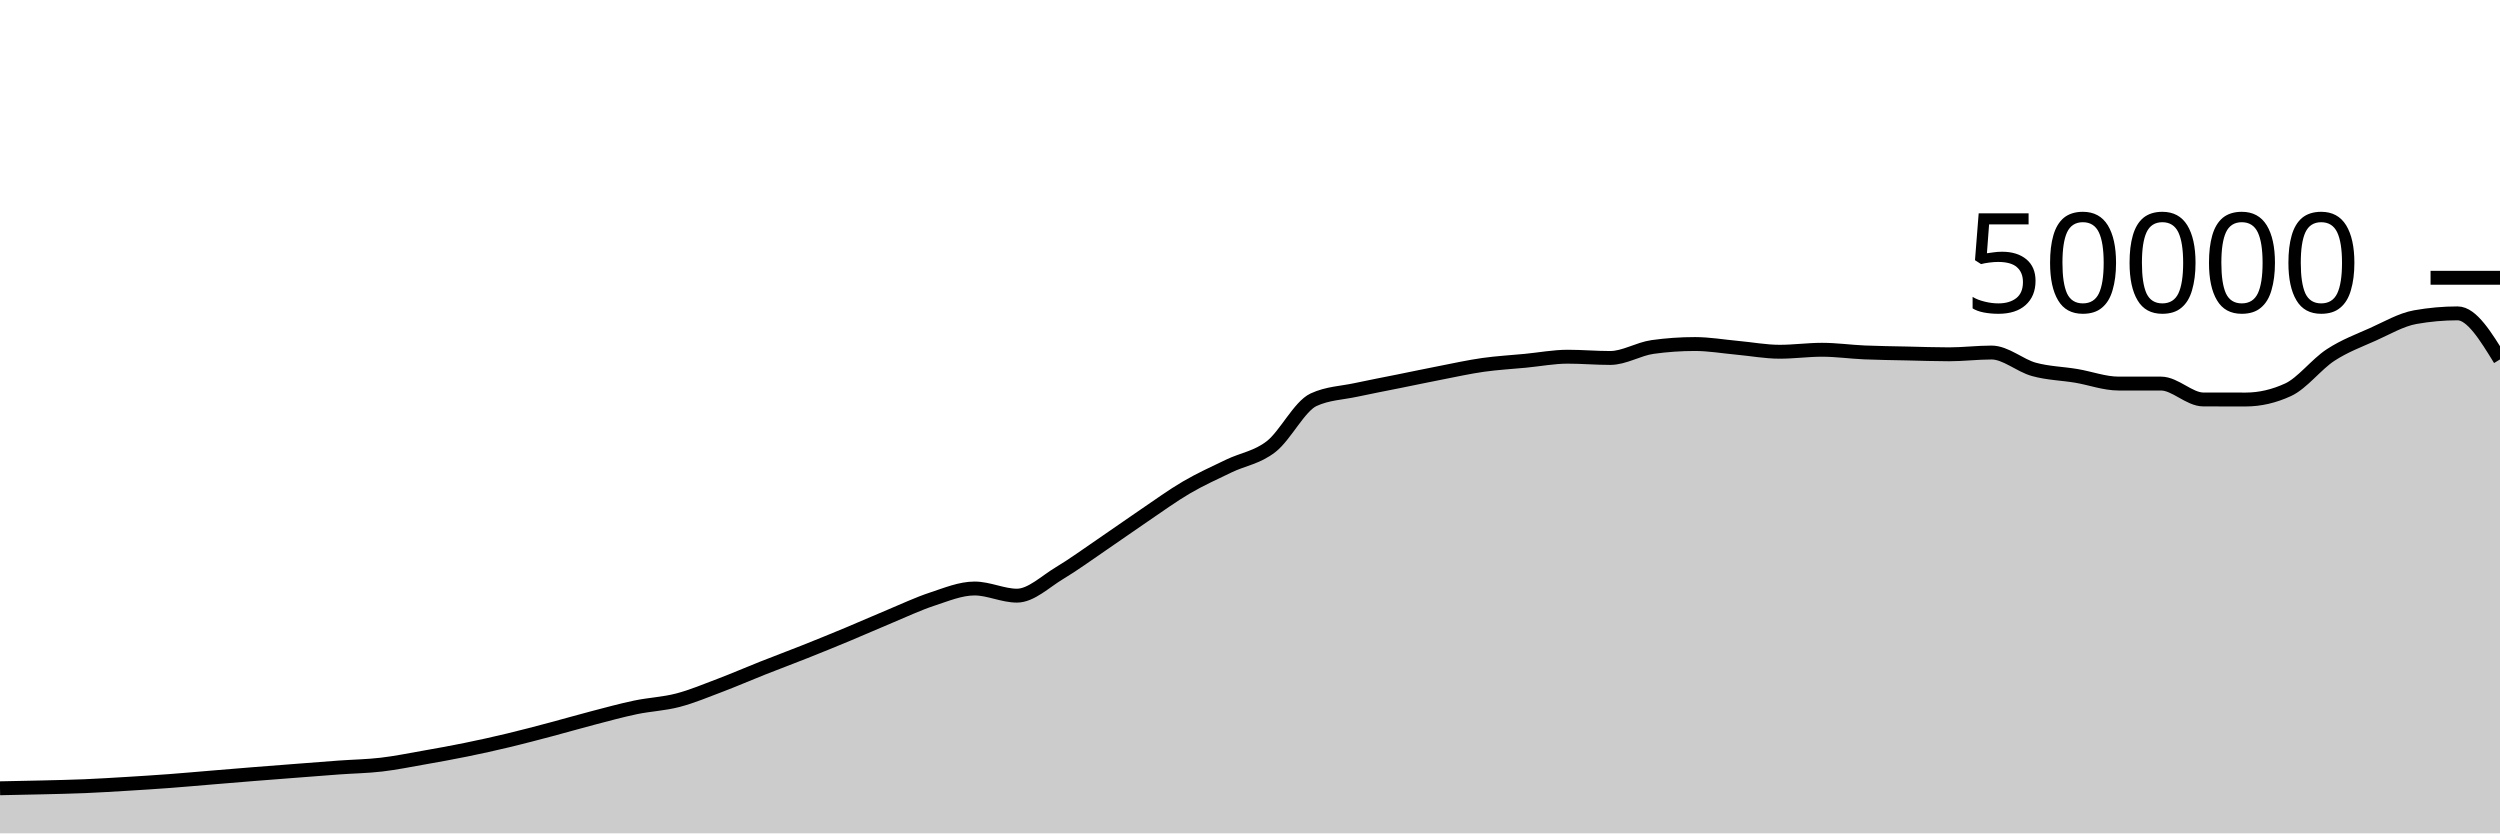
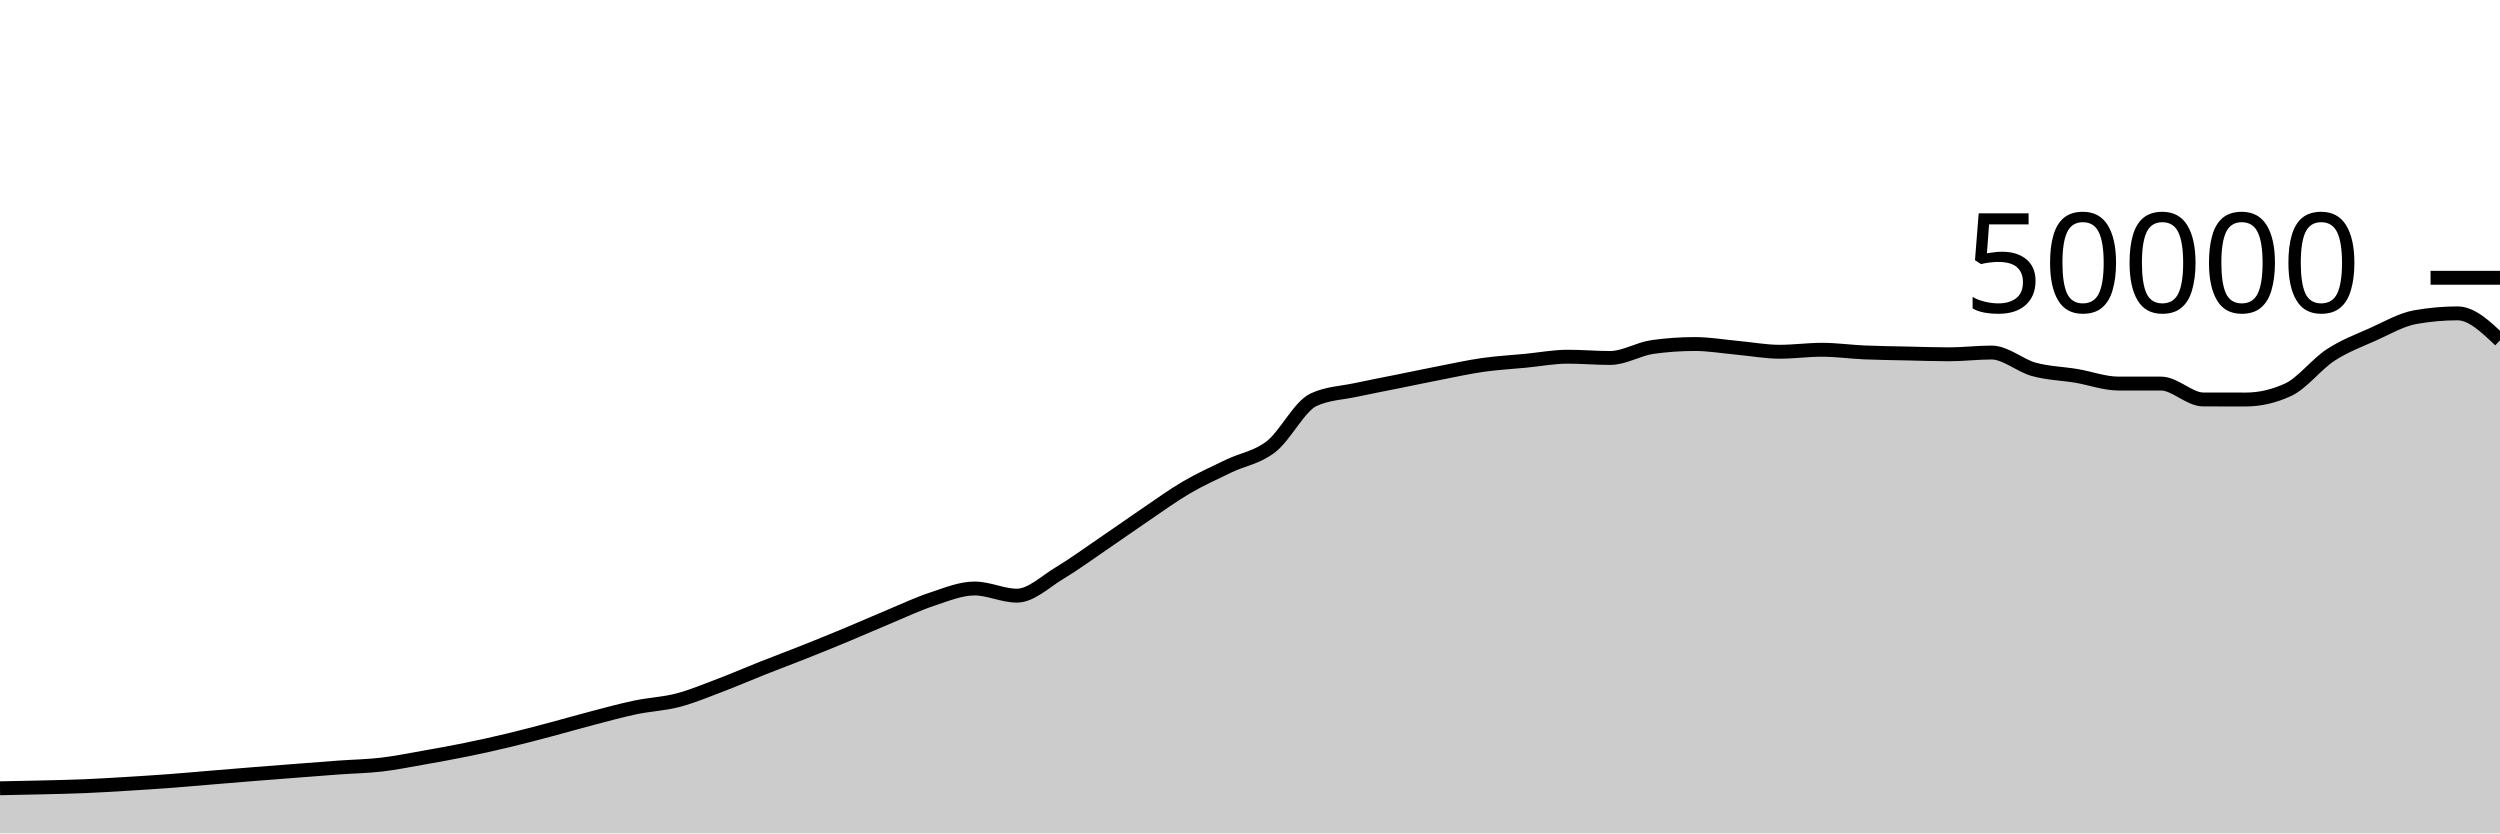
<svg xmlns="http://www.w3.org/2000/svg" viewBox="0 0 180 60">
  <g transform="translate(0,20)">
-     <path class="area" fill="rgba(0, 0, 0, 0.2)" d="M0,36.756C1.017,36.737,2.034,36.717,3.051,36.692C4.068,36.667,5.085,36.647,6.102,36.605C7.119,36.562,8.136,36.498,9.153,36.437C10.169,36.375,11.186,36.311,12.203,36.235C13.22,36.159,14.237,36.066,15.254,35.982C16.271,35.898,17.288,35.813,18.305,35.731C19.322,35.65,20.339,35.572,21.356,35.494C22.373,35.415,23.39,35.333,24.407,35.26C25.424,35.187,26.441,35.171,27.458,35.053C28.475,34.934,29.492,34.727,30.508,34.548C31.525,34.369,32.542,34.186,33.559,33.978C34.576,33.771,35.593,33.546,36.61,33.302C37.627,33.059,38.644,32.788,39.661,32.519C40.678,32.25,41.695,31.953,42.712,31.688C43.729,31.423,44.746,31.143,45.763,30.93C46.78,30.718,47.797,30.68,48.814,30.414C49.831,30.147,50.847,29.719,51.864,29.334C52.881,28.948,53.898,28.505,54.915,28.102C55.932,27.7,56.949,27.321,57.966,26.917C58.983,26.512,60,26.099,61.017,25.675C62.034,25.252,63.051,24.799,64.068,24.376C65.085,23.953,66.102,23.47,67.119,23.136C68.136,22.802,69.153,22.372,70.169,22.372C71.186,22.372,72.203,22.887,73.22,22.887C74.237,22.887,75.254,21.882,76.271,21.272C77.288,20.662,78.305,19.918,79.322,19.226C80.339,18.535,81.356,17.811,82.373,17.122C83.39,16.434,84.407,15.691,85.424,15.096C86.441,14.501,87.458,14.045,88.475,13.554C89.492,13.063,90.508,12.946,91.525,12.15C92.542,11.355,93.559,9.253,94.576,8.782C95.593,8.31,96.61,8.295,97.627,8.074C98.644,7.854,99.661,7.664,100.678,7.458C101.695,7.253,102.712,7.038,103.729,6.84C104.746,6.642,105.763,6.416,106.78,6.272C107.797,6.128,108.814,6.074,109.831,5.976C110.847,5.878,111.864,5.683,112.881,5.683C113.898,5.683,114.915,5.774,115.932,5.774C116.949,5.774,117.966,5.125,118.983,4.983C120,4.841,121.017,4.77,122.034,4.77C123.051,4.77,124.068,4.948,125.085,5.041C126.102,5.133,127.119,5.326,128.136,5.326C129.153,5.326,130.169,5.183,131.186,5.183C132.203,5.183,133.22,5.329,134.237,5.374C135.254,5.418,136.271,5.428,137.288,5.45C138.305,5.473,139.322,5.51,140.339,5.51C141.356,5.51,142.373,5.382,143.39,5.382C144.407,5.382,145.424,6.315,146.441,6.595C147.458,6.875,148.475,6.892,149.492,7.062C150.508,7.233,151.525,7.617,152.542,7.617C153.559,7.617,154.576,7.617,155.593,7.617C156.61,7.617,157.627,8.761,158.644,8.762C159.661,8.764,160.678,8.765,161.695,8.765C162.712,8.765,163.729,8.53,164.746,8.061C165.763,7.591,166.78,6.229,167.797,5.565C168.814,4.9,169.831,4.528,170.847,4.073C171.864,3.618,172.881,3.016,173.898,2.834C174.915,2.653,175.932,2.562,176.949,2.562C177.966,2.562,178.983,4.22,180,5.878L180,40C178.983,40,177.966,40,176.949,40C175.932,40,174.915,40,173.898,40C172.881,40,171.864,40,170.847,40C169.831,40,168.814,40,167.797,40C166.78,40,165.763,40,164.746,40C163.729,40,162.712,40,161.695,40C160.678,40,159.661,40,158.644,40C157.627,40,156.61,40,155.593,40C154.576,40,153.559,40,152.542,40C151.525,40,150.508,40,149.492,40C148.475,40,147.458,40,146.441,40C145.424,40,144.407,40,143.39,40C142.373,40,141.356,40,140.339,40C139.322,40,138.305,40,137.288,40C136.271,40,135.254,40,134.237,40C133.22,40,132.203,40,131.186,40C130.169,40,129.153,40,128.136,40C127.119,40,126.102,40,125.085,40C124.068,40,123.051,40,122.034,40C121.017,40,120,40,118.983,40C117.966,40,116.949,40,115.932,40C114.915,40,113.898,40,112.881,40C111.864,40,110.847,40,109.831,40C108.814,40,107.797,40,106.78,40C105.763,40,104.746,40,103.729,40C102.712,40,101.695,40,100.678,40C99.661,40,98.644,40,97.627,40C96.61,40,95.593,40,94.576,40C93.559,40,92.542,40,91.525,40C90.508,40,89.492,40,88.475,40C87.458,40,86.441,40,85.424,40C84.407,40,83.39,40,82.373,40C81.356,40,80.339,40,79.322,40C78.305,40,77.288,40,76.271,40C75.254,40,74.237,40,73.22,40C72.203,40,71.186,40,70.169,40C69.153,40,68.136,40,67.119,40C66.102,40,65.085,40,64.068,40C63.051,40,62.034,40,61.017,40C60,40,58.983,40,57.966,40C56.949,40,55.932,40,54.915,40C53.898,40,52.881,40,51.864,40C50.847,40,49.831,40,48.814,40C47.797,40,46.78,40,45.763,40C44.746,40,43.729,40,42.712,40C41.695,40,40.678,40,39.661,40C38.644,40,37.627,40,36.61,40C35.593,40,34.576,40,33.559,40C32.542,40,31.525,40,30.508,40C29.492,40,28.475,40,27.458,40C26.441,40,25.424,40,24.407,40C23.39,40,22.373,40,21.356,40C20.339,40,19.322,40,18.305,40C17.288,40,16.271,40,15.254,40C14.237,40,13.22,40,12.203,40C11.186,40,10.169,40,9.153,40C8.136,40,7.119,40,6.102,40C5.085,40,4.068,40,3.051,40C2.034,40,1.017,40,0,40Z" />
-     <path class="line" stroke="black" fill="none" d="M0,36.756C1.017,36.737,2.034,36.717,3.051,36.692C4.068,36.667,5.085,36.647,6.102,36.605C7.119,36.562,8.136,36.498,9.153,36.437C10.169,36.375,11.186,36.311,12.203,36.235C13.22,36.159,14.237,36.066,15.254,35.982C16.271,35.898,17.288,35.813,18.305,35.731C19.322,35.65,20.339,35.572,21.356,35.494C22.373,35.415,23.39,35.333,24.407,35.26C25.424,35.187,26.441,35.171,27.458,35.053C28.475,34.934,29.492,34.727,30.508,34.548C31.525,34.369,32.542,34.186,33.559,33.978C34.576,33.771,35.593,33.546,36.61,33.302C37.627,33.059,38.644,32.788,39.661,32.519C40.678,32.25,41.695,31.953,42.712,31.688C43.729,31.423,44.746,31.143,45.763,30.93C46.78,30.718,47.797,30.68,48.814,30.414C49.831,30.147,50.847,29.719,51.864,29.334C52.881,28.948,53.898,28.505,54.915,28.102C55.932,27.7,56.949,27.321,57.966,26.917C58.983,26.512,60,26.099,61.017,25.675C62.034,25.252,63.051,24.799,64.068,24.376C65.085,23.953,66.102,23.47,67.119,23.136C68.136,22.802,69.153,22.372,70.169,22.372C71.186,22.372,72.203,22.887,73.22,22.887C74.237,22.887,75.254,21.882,76.271,21.272C77.288,20.662,78.305,19.918,79.322,19.226C80.339,18.535,81.356,17.811,82.373,17.122C83.39,16.434,84.407,15.691,85.424,15.096C86.441,14.501,87.458,14.045,88.475,13.554C89.492,13.063,90.508,12.946,91.525,12.15C92.542,11.355,93.559,9.253,94.576,8.782C95.593,8.31,96.61,8.295,97.627,8.074C98.644,7.854,99.661,7.664,100.678,7.458C101.695,7.253,102.712,7.038,103.729,6.84C104.746,6.642,105.763,6.416,106.78,6.272C107.797,6.128,108.814,6.074,109.831,5.976C110.847,5.878,111.864,5.683,112.881,5.683C113.898,5.683,114.915,5.774,115.932,5.774C116.949,5.774,117.966,5.125,118.983,4.983C120,4.841,121.017,4.77,122.034,4.77C123.051,4.77,124.068,4.948,125.085,5.041C126.102,5.133,127.119,5.326,128.136,5.326C129.153,5.326,130.169,5.183,131.186,5.183C132.203,5.183,133.22,5.329,134.237,5.374C135.254,5.418,136.271,5.428,137.288,5.45C138.305,5.473,139.322,5.51,140.339,5.51C141.356,5.51,142.373,5.382,143.39,5.382C144.407,5.382,145.424,6.315,146.441,6.595C147.458,6.875,148.475,6.892,149.492,7.062C150.508,7.233,151.525,7.617,152.542,7.617C153.559,7.617,154.576,7.617,155.593,7.617C156.61,7.617,157.627,8.761,158.644,8.762C159.661,8.764,160.678,8.765,161.695,8.765C162.712,8.765,163.729,8.53,164.746,8.061C165.763,7.591,166.78,6.229,167.797,5.565C168.814,4.9,169.831,4.528,170.847,4.073C171.864,3.618,172.881,3.016,173.898,2.834C174.915,2.653,175.932,2.562,176.949,2.562C177.966,2.562,178.983,4.22,180,5.878" />
+     <path class="area" fill="rgba(0, 0, 0, 0.2)" d="M0,36.756C1.017,36.737,2.034,36.717,3.051,36.692C4.068,36.667,5.085,36.647,6.102,36.605C7.119,36.562,8.136,36.498,9.153,36.437C10.169,36.375,11.186,36.311,12.203,36.235C13.22,36.159,14.237,36.066,15.254,35.982C16.271,35.898,17.288,35.813,18.305,35.731C19.322,35.65,20.339,35.572,21.356,35.494C22.373,35.415,23.39,35.333,24.407,35.26C25.424,35.187,26.441,35.171,27.458,35.053C28.475,34.934,29.492,34.727,30.508,34.548C31.525,34.369,32.542,34.186,33.559,33.978C34.576,33.771,35.593,33.546,36.61,33.302C37.627,33.059,38.644,32.788,39.661,32.519C40.678,32.25,41.695,31.953,42.712,31.688C43.729,31.423,44.746,31.143,45.763,30.93C46.78,30.718,47.797,30.68,48.814,30.414C49.831,30.147,50.847,29.719,51.864,29.334C52.881,28.948,53.898,28.505,54.915,28.102C55.932,27.7,56.949,27.321,57.966,26.917C58.983,26.512,60,26.099,61.017,25.675C62.034,25.252,63.051,24.799,64.068,24.376C65.085,23.953,66.102,23.47,67.119,23.136C68.136,22.802,69.153,22.372,70.169,22.372C71.186,22.372,72.203,22.887,73.22,22.887C74.237,22.887,75.254,21.882,76.271,21.272C77.288,20.662,78.305,19.918,79.322,19.226C80.339,18.535,81.356,17.811,82.373,17.122C83.39,16.434,84.407,15.691,85.424,15.096C86.441,14.501,87.458,14.045,88.475,13.554C89.492,13.063,90.508,12.946,91.525,12.15C92.542,11.355,93.559,9.253,94.576,8.782C95.593,8.31,96.61,8.295,97.627,8.074C98.644,7.854,99.661,7.664,100.678,7.458C101.695,7.253,102.712,7.038,103.729,6.84C104.746,6.642,105.763,6.416,106.78,6.272C107.797,6.128,108.814,6.074,109.831,5.976C110.847,5.878,111.864,5.683,112.881,5.683C113.898,5.683,114.915,5.774,115.932,5.774C116.949,5.774,117.966,5.125,118.983,4.983C120,4.841,121.017,4.77,122.034,4.77C123.051,4.77,124.068,4.948,125.085,5.041C126.102,5.133,127.119,5.326,128.136,5.326C129.153,5.326,130.169,5.183,131.186,5.183C132.203,5.183,133.22,5.329,134.237,5.374C135.254,5.418,136.271,5.428,137.288,5.45C138.305,5.473,139.322,5.51,140.339,5.51C141.356,5.51,142.373,5.382,143.39,5.382C144.407,5.382,145.424,6.315,146.441,6.595C147.458,6.875,148.475,6.892,149.492,7.062C150.508,7.233,151.525,7.617,152.542,7.617C153.559,7.617,154.576,7.617,155.593,7.617C156.61,7.617,157.627,8.761,158.644,8.762C159.661,8.764,160.678,8.765,161.695,8.765C162.712,8.765,163.729,8.53,164.746,8.061C165.763,7.591,166.78,6.229,167.797,5.565C168.814,4.9,169.831,4.528,170.847,4.073C171.864,3.618,172.881,3.016,173.898,2.834C174.915,2.653,175.932,2.562,176.949,2.562C177.966,2.562,178.983,3.532,180,4.503L180,40C178.983,40,177.966,40,176.949,40C175.932,40,174.915,40,173.898,40C172.881,40,171.864,40,170.847,40C169.831,40,168.814,40,167.797,40C166.78,40,165.763,40,164.746,40C163.729,40,162.712,40,161.695,40C160.678,40,159.661,40,158.644,40C157.627,40,156.61,40,155.593,40C154.576,40,153.559,40,152.542,40C151.525,40,150.508,40,149.492,40C148.475,40,147.458,40,146.441,40C145.424,40,144.407,40,143.39,40C142.373,40,141.356,40,140.339,40C139.322,40,138.305,40,137.288,40C136.271,40,135.254,40,134.237,40C133.22,40,132.203,40,131.186,40C130.169,40,129.153,40,128.136,40C127.119,40,126.102,40,125.085,40C124.068,40,123.051,40,122.034,40C121.017,40,120,40,118.983,40C117.966,40,116.949,40,115.932,40C114.915,40,113.898,40,112.881,40C111.864,40,110.847,40,109.831,40C108.814,40,107.797,40,106.78,40C105.763,40,104.746,40,103.729,40C102.712,40,101.695,40,100.678,40C99.661,40,98.644,40,97.627,40C96.61,40,95.593,40,94.576,40C93.559,40,92.542,40,91.525,40C90.508,40,89.492,40,88.475,40C87.458,40,86.441,40,85.424,40C84.407,40,83.39,40,82.373,40C81.356,40,80.339,40,79.322,40C78.305,40,77.288,40,76.271,40C75.254,40,74.237,40,73.22,40C72.203,40,71.186,40,70.169,40C69.153,40,68.136,40,67.119,40C66.102,40,65.085,40,64.068,40C63.051,40,62.034,40,61.017,40C60,40,58.983,40,57.966,40C56.949,40,55.932,40,54.915,40C53.898,40,52.881,40,51.864,40C50.847,40,49.831,40,48.814,40C47.797,40,46.78,40,45.763,40C44.746,40,43.729,40,42.712,40C41.695,40,40.678,40,39.661,40C38.644,40,37.627,40,36.61,40C35.593,40,34.576,40,33.559,40C32.542,40,31.525,40,30.508,40C29.492,40,28.475,40,27.458,40C26.441,40,25.424,40,24.407,40C23.39,40,22.373,40,21.356,40C20.339,40,19.322,40,18.305,40C17.288,40,16.271,40,15.254,40C14.237,40,13.22,40,12.203,40C11.186,40,10.169,40,9.153,40C8.136,40,7.119,40,6.102,40C5.085,40,4.068,40,3.051,40C2.034,40,1.017,40,0,40Z" />
+     <path class="line" stroke="black" fill="none" d="M0,36.756C1.017,36.737,2.034,36.717,3.051,36.692C4.068,36.667,5.085,36.647,6.102,36.605C7.119,36.562,8.136,36.498,9.153,36.437C10.169,36.375,11.186,36.311,12.203,36.235C13.22,36.159,14.237,36.066,15.254,35.982C16.271,35.898,17.288,35.813,18.305,35.731C19.322,35.65,20.339,35.572,21.356,35.494C22.373,35.415,23.39,35.333,24.407,35.26C25.424,35.187,26.441,35.171,27.458,35.053C28.475,34.934,29.492,34.727,30.508,34.548C31.525,34.369,32.542,34.186,33.559,33.978C34.576,33.771,35.593,33.546,36.61,33.302C37.627,33.059,38.644,32.788,39.661,32.519C40.678,32.25,41.695,31.953,42.712,31.688C43.729,31.423,44.746,31.143,45.763,30.93C46.78,30.718,47.797,30.68,48.814,30.414C49.831,30.147,50.847,29.719,51.864,29.334C52.881,28.948,53.898,28.505,54.915,28.102C55.932,27.7,56.949,27.321,57.966,26.917C58.983,26.512,60,26.099,61.017,25.675C62.034,25.252,63.051,24.799,64.068,24.376C65.085,23.953,66.102,23.47,67.119,23.136C68.136,22.802,69.153,22.372,70.169,22.372C71.186,22.372,72.203,22.887,73.22,22.887C74.237,22.887,75.254,21.882,76.271,21.272C77.288,20.662,78.305,19.918,79.322,19.226C80.339,18.535,81.356,17.811,82.373,17.122C83.39,16.434,84.407,15.691,85.424,15.096C86.441,14.501,87.458,14.045,88.475,13.554C89.492,13.063,90.508,12.946,91.525,12.15C92.542,11.355,93.559,9.253,94.576,8.782C95.593,8.31,96.61,8.295,97.627,8.074C98.644,7.854,99.661,7.664,100.678,7.458C101.695,7.253,102.712,7.038,103.729,6.84C104.746,6.642,105.763,6.416,106.78,6.272C107.797,6.128,108.814,6.074,109.831,5.976C110.847,5.878,111.864,5.683,112.881,5.683C113.898,5.683,114.915,5.774,115.932,5.774C116.949,5.774,117.966,5.125,118.983,4.983C120,4.841,121.017,4.77,122.034,4.77C123.051,4.77,124.068,4.948,125.085,5.041C126.102,5.133,127.119,5.326,128.136,5.326C129.153,5.326,130.169,5.183,131.186,5.183C132.203,5.183,133.22,5.329,134.237,5.374C135.254,5.418,136.271,5.428,137.288,5.45C138.305,5.473,139.322,5.51,140.339,5.51C141.356,5.51,142.373,5.382,143.39,5.382C144.407,5.382,145.424,6.315,146.441,6.595C147.458,6.875,148.475,6.892,149.492,7.062C150.508,7.233,151.525,7.617,152.542,7.617C153.559,7.617,154.576,7.617,155.593,7.617C156.61,7.617,157.627,8.761,158.644,8.762C159.661,8.764,160.678,8.765,161.695,8.765C162.712,8.765,163.729,8.53,164.746,8.061C165.763,7.591,166.78,6.229,167.797,5.565C168.814,4.9,169.831,4.528,170.847,4.073C171.864,3.618,172.881,3.016,173.898,2.834C174.915,2.653,175.932,2.562,176.949,2.562C177.966,2.562,178.983,3.532,180,4.503" />
    <path class="axis-ceiling" stroke-width="1" stroke="black" fill="none" d="M175,0L180,0" />
    <text class="axis-ceiling-label" font-family="sans-serif" text-anchor="end" font-size="10px" x="170" y="2.5">50000</text>
  </g>
</svg>
